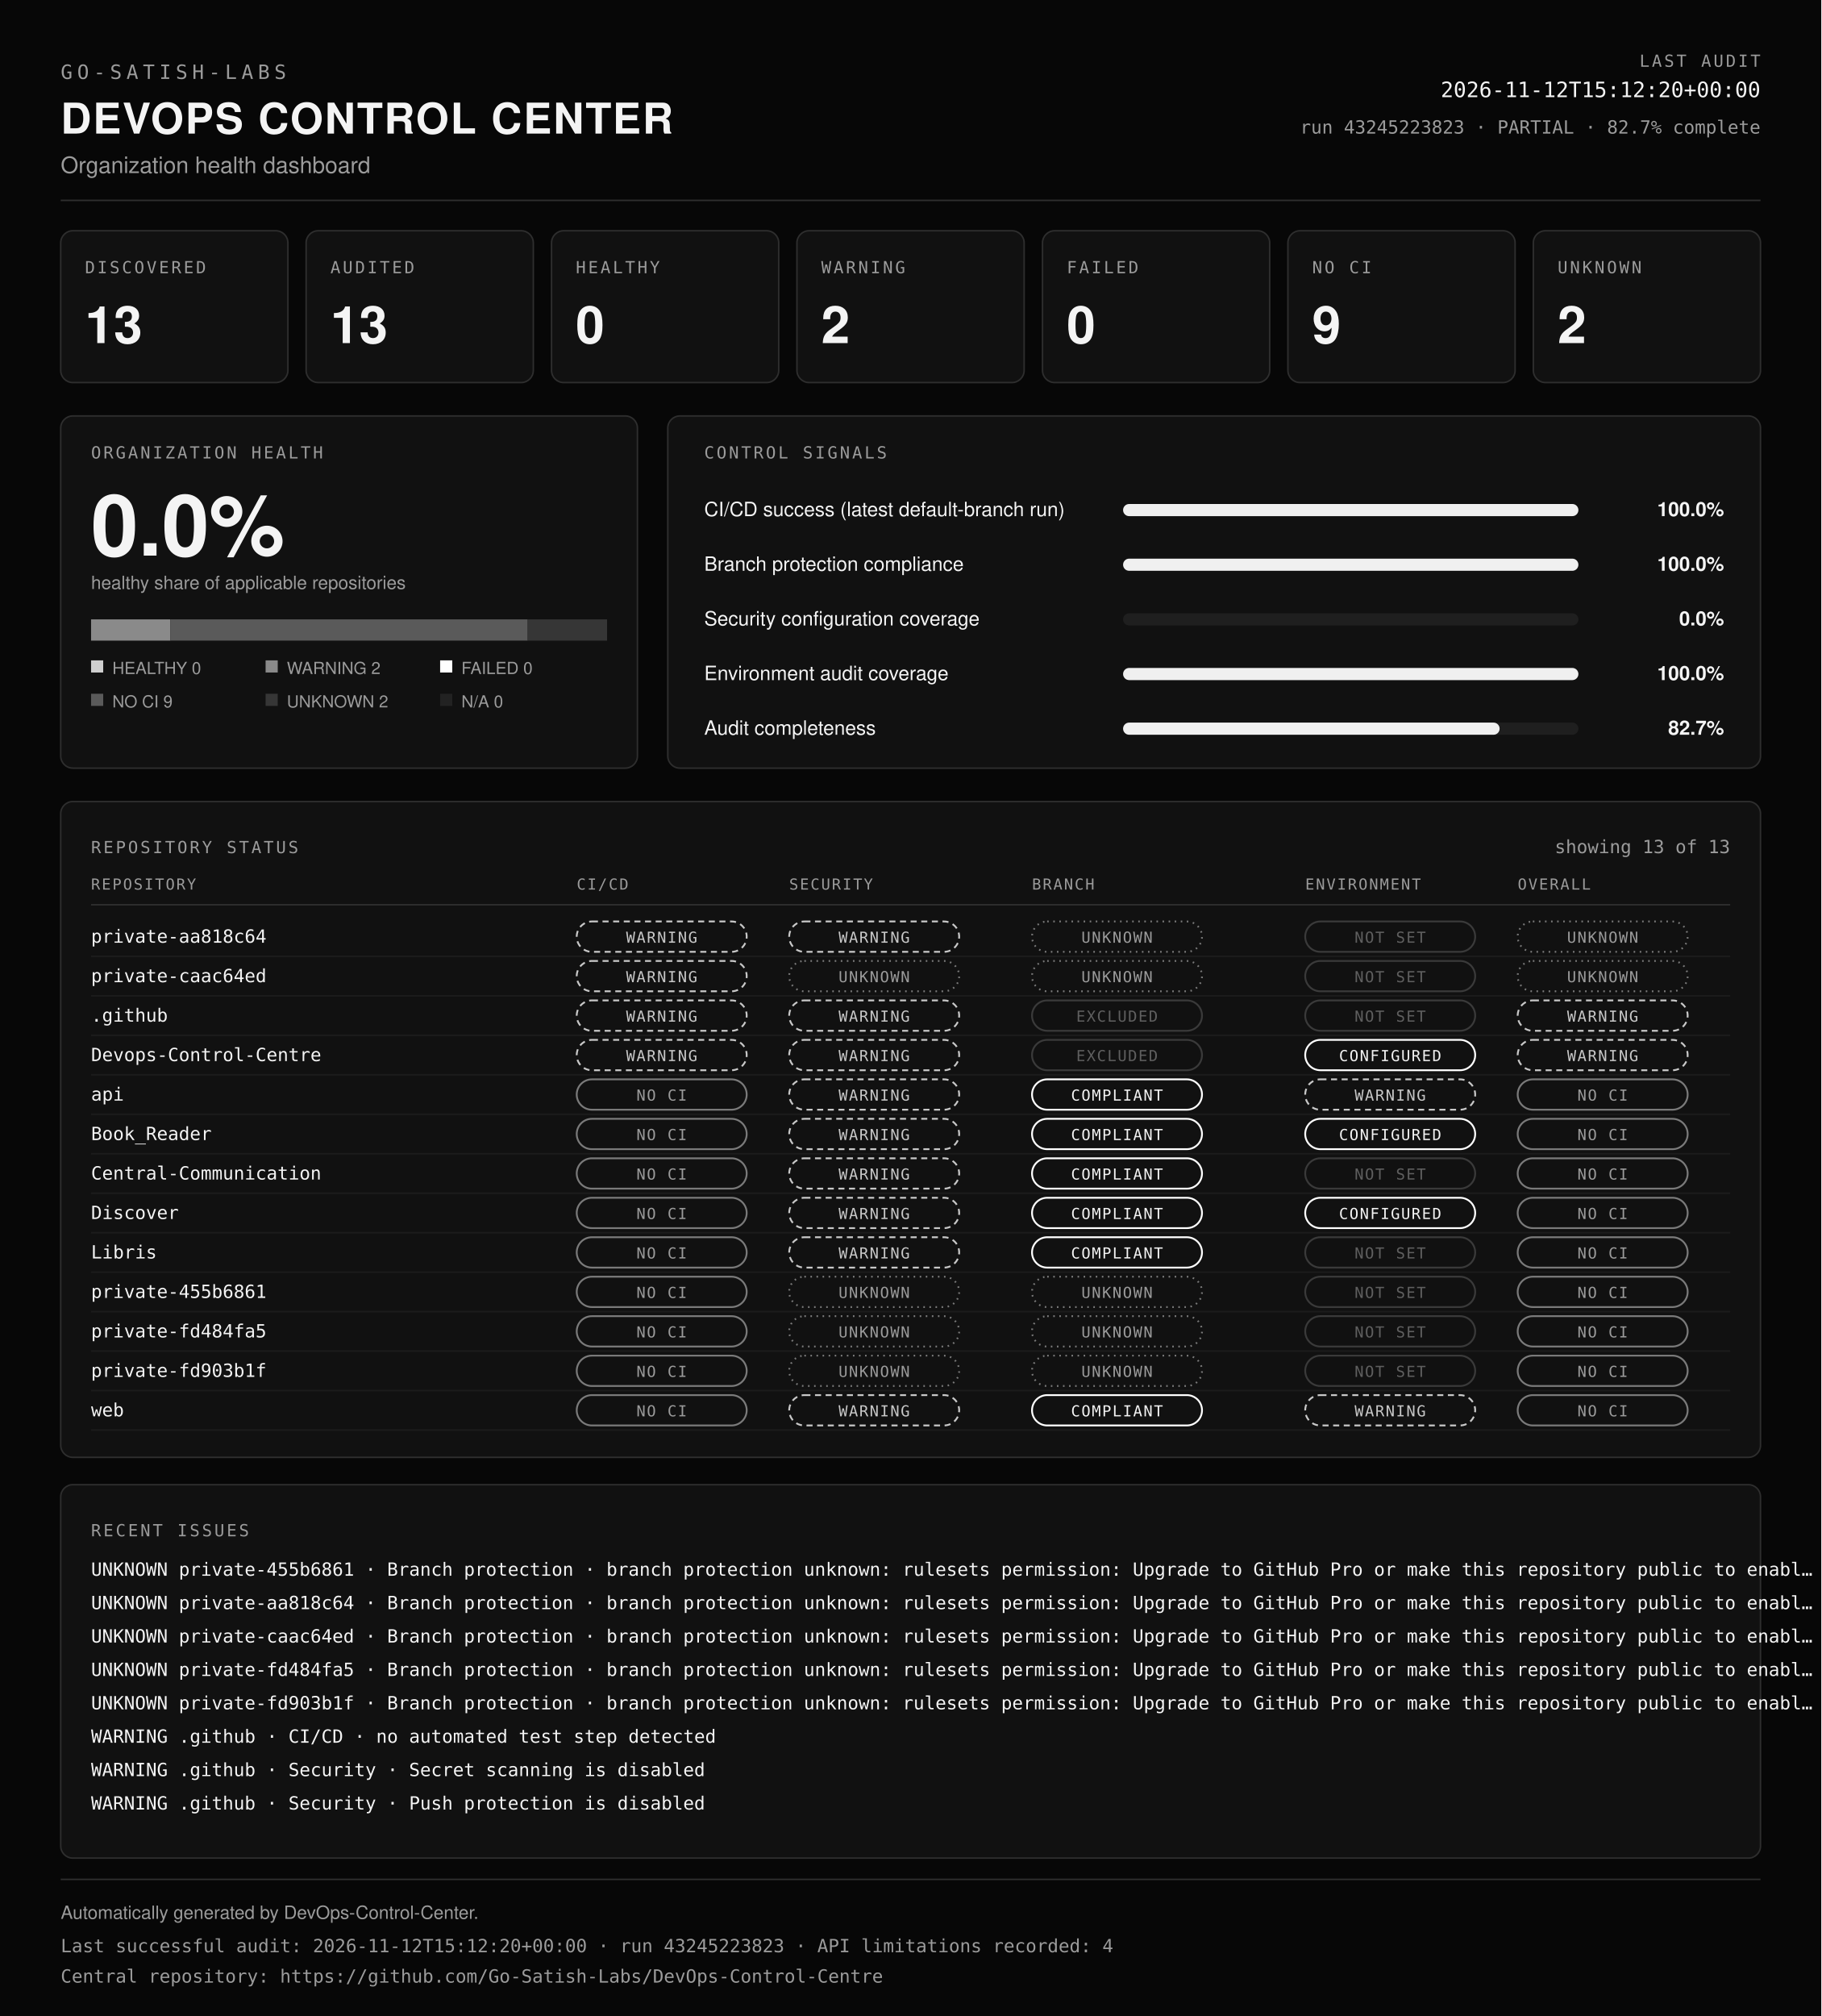
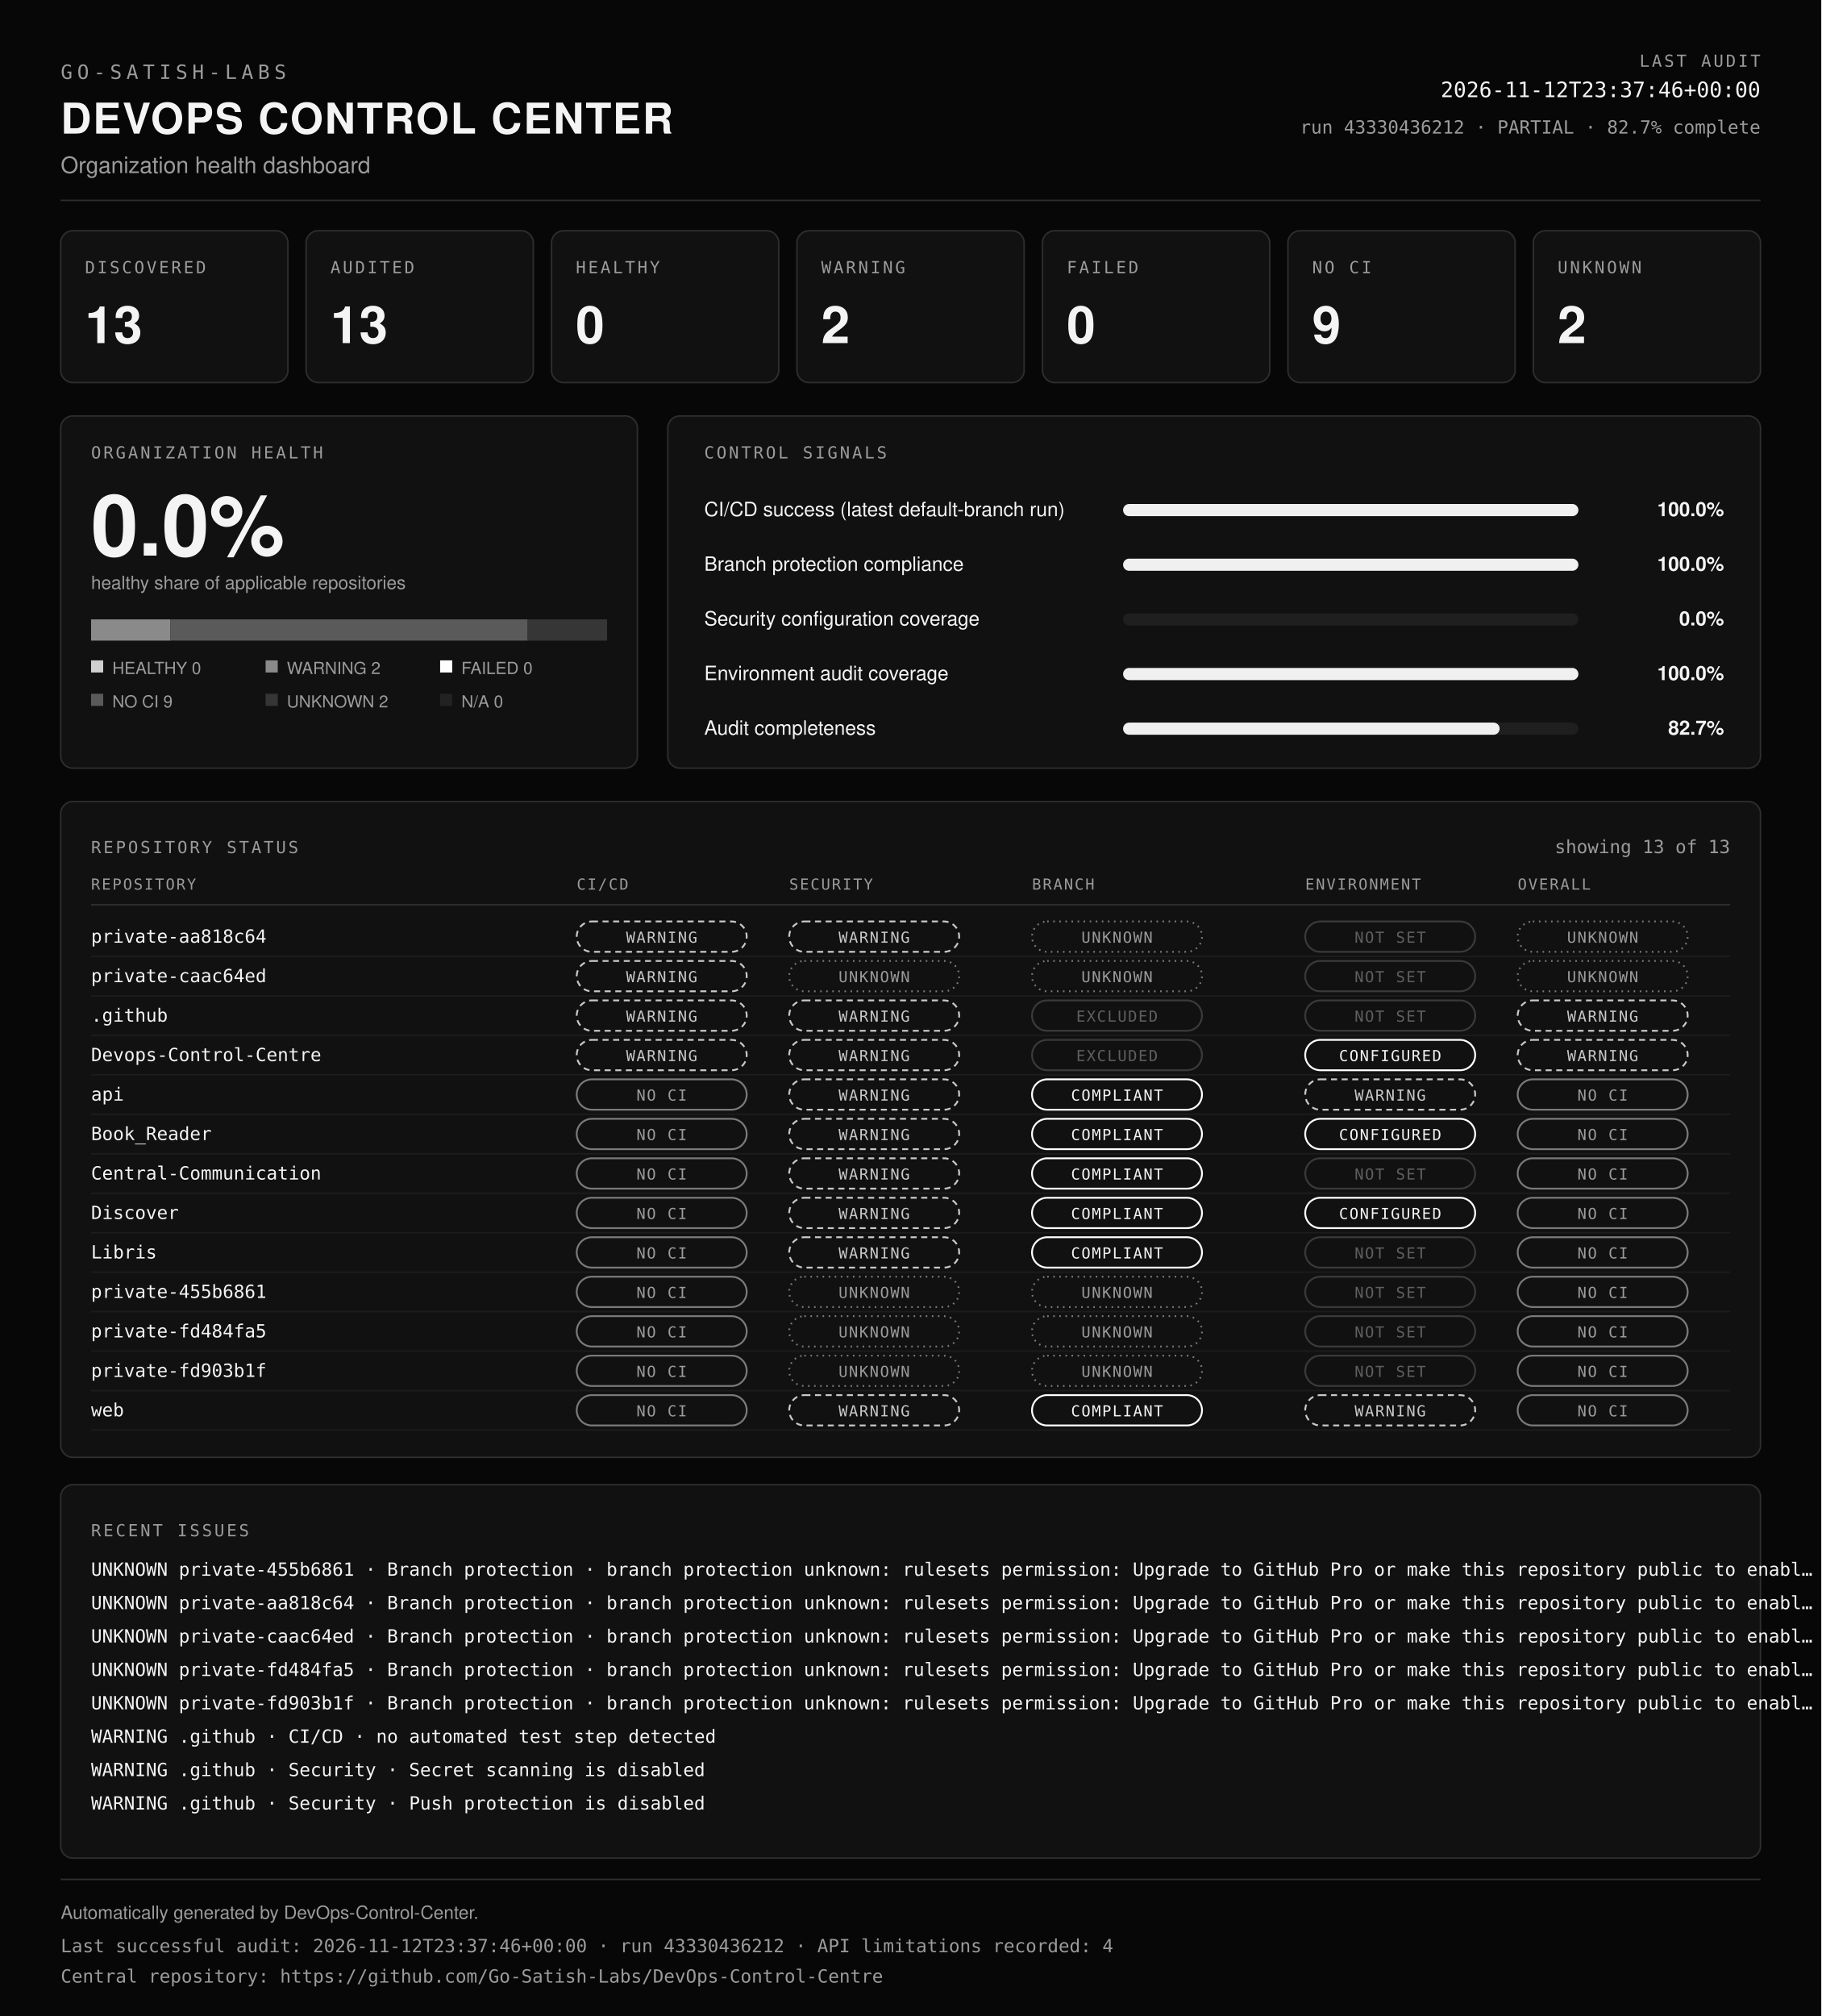
<svg xmlns="http://www.w3.org/2000/svg" viewBox="0 0 1200 1328" width="100%" role="img" aria-labelledby="dcc-title dcc-desc" preserveAspectRatio="xMidYMid meet">
  <rect x="0" y="0" width="1200" height="1328" fill="#070707" />
  <text x="40" y="52" font-family="ui-monospace, SFMono-Regular, Menlo, Consolas, monospace" font-size="13" font-weight="400" fill="#9b9b9b" text-anchor="start" letter-spacing="3">GO-SATISH-LABS</text>
  <text x="40" y="88" font-family="Helvetica, Arial, sans-serif" font-size="28" font-weight="700" fill="#f4f4f4" text-anchor="start" letter-spacing="1">DEVOPS CONTROL CENTER</text>
  <text x="40" y="114" font-family="Helvetica, Arial, sans-serif" font-size="15" font-weight="400" fill="#9b9b9b" text-anchor="start">Organization health dashboard</text>
  <text x="1160" y="44" font-family="ui-monospace, SFMono-Regular, Menlo, Consolas, monospace" font-size="11" font-weight="400" fill="#9b9b9b" text-anchor="end" letter-spacing="1.5">LAST AUDIT</text>
-   <text x="1160" y="64" font-family="ui-monospace, SFMono-Regular, Menlo, Consolas, monospace" font-size="14" font-weight="400" fill="#f4f4f4" text-anchor="end">2026-11-12T15:12:20+00:00</text>
-   <text x="1160" y="88" font-family="ui-monospace, SFMono-Regular, Menlo, Consolas, monospace" font-size="12" font-weight="400" fill="#9b9b9b" text-anchor="end">run 43245223823 · PARTIAL · 82.7% complete</text>
+   <text x="1160" y="64" font-family="ui-monospace, SFMono-Regular, Menlo, Consolas, monospace" font-size="14" font-weight="400" fill="#f4f4f4" text-anchor="end">2026-11-12T23:37:46+00:00</text>
+   <text x="1160" y="88" font-family="ui-monospace, SFMono-Regular, Menlo, Consolas, monospace" font-size="12" font-weight="400" fill="#9b9b9b" text-anchor="end">run 43330436212 · PARTIAL · 82.7% complete</text>
  <line x1="40" y1="132" x2="1160" y2="132" stroke="#2e2e2e" />
  <rect x="40" y="152" width="149.7" height="100" rx="8" fill="#111111" stroke="#2e2e2e" />
  <text x="56" y="180" font-family="ui-monospace, SFMono-Regular, Menlo, Consolas, monospace" font-size="11" font-weight="400" fill="#9b9b9b" text-anchor="start" letter-spacing="1.5">DISCOVERED</text>
  <text x="56" y="226" font-family="Helvetica, Arial, sans-serif" font-size="34" font-weight="700" fill="#f4f4f4" text-anchor="start">13</text>
  <rect x="201.7" y="152" width="149.7" height="100" rx="8" fill="#111111" stroke="#2e2e2e" />
  <text x="217.7" y="180" font-family="ui-monospace, SFMono-Regular, Menlo, Consolas, monospace" font-size="11" font-weight="400" fill="#9b9b9b" text-anchor="start" letter-spacing="1.5">AUDITED</text>
  <text x="217.7" y="226" font-family="Helvetica, Arial, sans-serif" font-size="34" font-weight="700" fill="#f4f4f4" text-anchor="start">13</text>
  <rect x="363.4" y="152" width="149.7" height="100" rx="8" fill="#111111" stroke="#2e2e2e" />
  <text x="379.4" y="180" font-family="ui-monospace, SFMono-Regular, Menlo, Consolas, monospace" font-size="11" font-weight="400" fill="#9b9b9b" text-anchor="start" letter-spacing="1.5">HEALTHY</text>
  <text x="379.4" y="226" font-family="Helvetica, Arial, sans-serif" font-size="34" font-weight="700" fill="#f4f4f4" text-anchor="start">0</text>
  <rect x="525.1" y="152" width="149.7" height="100" rx="8" fill="#111111" stroke="#2e2e2e" />
  <text x="541.1" y="180" font-family="ui-monospace, SFMono-Regular, Menlo, Consolas, monospace" font-size="11" font-weight="400" fill="#9b9b9b" text-anchor="start" letter-spacing="1.5">WARNING</text>
  <text x="541.1" y="226" font-family="Helvetica, Arial, sans-serif" font-size="34" font-weight="700" fill="#f4f4f4" text-anchor="start">2</text>
  <rect x="686.9" y="152" width="149.7" height="100" rx="8" fill="#111111" stroke="#2e2e2e" />
  <text x="702.9" y="180" font-family="ui-monospace, SFMono-Regular, Menlo, Consolas, monospace" font-size="11" font-weight="400" fill="#9b9b9b" text-anchor="start" letter-spacing="1.5">FAILED</text>
  <text x="702.9" y="226" font-family="Helvetica, Arial, sans-serif" font-size="34" font-weight="700" fill="#f4f4f4" text-anchor="start">0</text>
  <rect x="848.6" y="152" width="149.7" height="100" rx="8" fill="#111111" stroke="#2e2e2e" />
  <text x="864.6" y="180" font-family="ui-monospace, SFMono-Regular, Menlo, Consolas, monospace" font-size="11" font-weight="400" fill="#9b9b9b" text-anchor="start" letter-spacing="1.5">NO CI</text>
  <text x="864.6" y="226" font-family="Helvetica, Arial, sans-serif" font-size="34" font-weight="700" fill="#f4f4f4" text-anchor="start">9</text>
  <rect x="1010.3" y="152" width="149.7" height="100" rx="8" fill="#111111" stroke="#2e2e2e" />
  <text x="1026.3" y="180" font-family="ui-monospace, SFMono-Regular, Menlo, Consolas, monospace" font-size="11" font-weight="400" fill="#9b9b9b" text-anchor="start" letter-spacing="1.5">UNKNOWN</text>
  <text x="1026.3" y="226" font-family="Helvetica, Arial, sans-serif" font-size="34" font-weight="700" fill="#f4f4f4" text-anchor="start">2</text>
  <rect x="40" y="274" width="380" height="232" rx="8" fill="#111111" stroke="#2e2e2e" />
  <text x="60" y="302" font-family="ui-monospace, SFMono-Regular, Menlo, Consolas, monospace" font-size="11" font-weight="400" fill="#9b9b9b" text-anchor="start" letter-spacing="1.5">ORGANIZATION HEALTH</text>
  <text x="60" y="366" font-family="Helvetica, Arial, sans-serif" font-size="56" font-weight="700" fill="#f4f4f4" text-anchor="start">0.0%</text>
  <text x="60" y="388" font-family="Helvetica, Arial, sans-serif" font-size="12" font-weight="400" fill="#9b9b9b" text-anchor="start">healthy share of applicable repositories</text>
  <rect x="60" y="408" width="52.3" height="14" fill="#8a8a8a" />
  <rect x="112.3" y="408" width="235.4" height="14" fill="#5a5a5a" />
  <rect x="347.7" y="408" width="52.3" height="14" fill="#363636" />
  <rect x="60" y="435" width="8" height="8" fill="#cfcfcf" />
  <text x="74" y="444" font-family="Helvetica, Arial, sans-serif" font-size="11" font-weight="400" fill="#9b9b9b" text-anchor="start">HEALTHY 0</text>
  <rect x="175" y="435" width="8" height="8" fill="#8a8a8a" />
  <text x="189" y="444" font-family="Helvetica, Arial, sans-serif" font-size="11" font-weight="400" fill="#9b9b9b" text-anchor="start">WARNING 2</text>
  <rect x="290" y="435" width="8" height="8" fill="#ffffff" />
  <text x="304" y="444" font-family="Helvetica, Arial, sans-serif" font-size="11" font-weight="400" fill="#9b9b9b" text-anchor="start">FAILED 0</text>
  <rect x="60" y="457" width="8" height="8" fill="#5a5a5a" />
  <text x="74" y="466" font-family="Helvetica, Arial, sans-serif" font-size="11" font-weight="400" fill="#9b9b9b" text-anchor="start">NO CI 9</text>
  <rect x="175" y="457" width="8" height="8" fill="#363636" />
  <text x="189" y="466" font-family="Helvetica, Arial, sans-serif" font-size="11" font-weight="400" fill="#9b9b9b" text-anchor="start">UNKNOWN 2</text>
  <rect x="290" y="457" width="8" height="8" fill="#222222" />
  <text x="304" y="466" font-family="Helvetica, Arial, sans-serif" font-size="11" font-weight="400" fill="#9b9b9b" text-anchor="start">N/A 0</text>
  <rect x="440" y="274" width="720" height="232" rx="8" fill="#111111" stroke="#2e2e2e" />
  <text x="464" y="302" font-family="ui-monospace, SFMono-Regular, Menlo, Consolas, monospace" font-size="11" font-weight="400" fill="#9b9b9b" text-anchor="start" letter-spacing="1.5">CONTROL SIGNALS</text>
  <text x="464" y="340" font-family="Helvetica, Arial, sans-serif" font-size="13" font-weight="400" fill="#f4f4f4" text-anchor="start">CI/CD success (latest default-branch run)</text>
  <rect x="740" y="332" width="300" height="8" rx="4" fill="#1f1f1f" />
  <rect x="740" y="332" width="300" height="8" rx="4" fill="#f0f0f0" />
  <text x="1136" y="340" font-family="Helvetica, Arial, sans-serif" font-size="13" font-weight="600" fill="#f4f4f4" text-anchor="end">100.0%</text>
  <text x="464" y="376" font-family="Helvetica, Arial, sans-serif" font-size="13" font-weight="400" fill="#f4f4f4" text-anchor="start">Branch protection compliance</text>
  <rect x="740" y="368" width="300" height="8" rx="4" fill="#1f1f1f" />
  <rect x="740" y="368" width="300" height="8" rx="4" fill="#f0f0f0" />
  <text x="1136" y="376" font-family="Helvetica, Arial, sans-serif" font-size="13" font-weight="600" fill="#f4f4f4" text-anchor="end">100.0%</text>
  <text x="464" y="412" font-family="Helvetica, Arial, sans-serif" font-size="13" font-weight="400" fill="#f4f4f4" text-anchor="start">Security configuration coverage</text>
  <rect x="740" y="404" width="300" height="8" rx="4" fill="#1f1f1f" />
  <rect x="740" y="404" width="0" height="8" rx="4" fill="#f0f0f0" />
  <text x="1136" y="412" font-family="Helvetica, Arial, sans-serif" font-size="13" font-weight="600" fill="#f4f4f4" text-anchor="end">0.0%</text>
  <text x="464" y="448" font-family="Helvetica, Arial, sans-serif" font-size="13" font-weight="400" fill="#f4f4f4" text-anchor="start">Environment audit coverage</text>
  <rect x="740" y="440" width="300" height="8" rx="4" fill="#1f1f1f" />
  <rect x="740" y="440" width="300" height="8" rx="4" fill="#f0f0f0" />
  <text x="1136" y="448" font-family="Helvetica, Arial, sans-serif" font-size="13" font-weight="600" fill="#f4f4f4" text-anchor="end">100.0%</text>
  <text x="464" y="484" font-family="Helvetica, Arial, sans-serif" font-size="13" font-weight="400" fill="#f4f4f4" text-anchor="start">Audit completeness</text>
  <rect x="740" y="476" width="300" height="8" rx="4" fill="#1f1f1f" />
  <rect x="740" y="476" width="248.1" height="8" rx="4" fill="#f0f0f0" />
  <text x="1136" y="484" font-family="Helvetica, Arial, sans-serif" font-size="13" font-weight="600" fill="#f4f4f4" text-anchor="end">82.7%</text>
  <rect x="40" y="528" width="1120" height="432" rx="8" fill="#111111" stroke="#2e2e2e" />
  <text x="60" y="562" font-family="ui-monospace, SFMono-Regular, Menlo, Consolas, monospace" font-size="11" font-weight="400" fill="#9b9b9b" text-anchor="start" letter-spacing="1.5">REPOSITORY STATUS</text>
  <text x="1140" y="562" font-family="ui-monospace, SFMono-Regular, Menlo, Consolas, monospace" font-size="12" font-weight="400" fill="#9b9b9b" text-anchor="end">showing 13 of 13</text>
  <text x="60" y="586" font-family="ui-monospace, SFMono-Regular, Menlo, Consolas, monospace" font-size="10" font-weight="400" fill="#9b9b9b" text-anchor="start" letter-spacing="1">REPOSITORY</text>
  <text x="380" y="586" font-family="ui-monospace, SFMono-Regular, Menlo, Consolas, monospace" font-size="10" font-weight="400" fill="#9b9b9b" text-anchor="start" letter-spacing="1">CI/CD</text>
  <text x="520" y="586" font-family="ui-monospace, SFMono-Regular, Menlo, Consolas, monospace" font-size="10" font-weight="400" fill="#9b9b9b" text-anchor="start" letter-spacing="1">SECURITY</text>
  <text x="680" y="586" font-family="ui-monospace, SFMono-Regular, Menlo, Consolas, monospace" font-size="10" font-weight="400" fill="#9b9b9b" text-anchor="start" letter-spacing="1">BRANCH</text>
  <text x="860" y="586" font-family="ui-monospace, SFMono-Regular, Menlo, Consolas, monospace" font-size="10" font-weight="400" fill="#9b9b9b" text-anchor="start" letter-spacing="1">ENVIRONMENT</text>
  <text x="1000" y="586" font-family="ui-monospace, SFMono-Regular, Menlo, Consolas, monospace" font-size="10" font-weight="400" fill="#9b9b9b" text-anchor="start" letter-spacing="1">OVERALL</text>
  <line x1="60" y1="596" x2="1140" y2="596" stroke="#2e2e2e" />
  <text x="60" y="621" font-family="ui-monospace, SFMono-Regular, Menlo, Consolas, monospace" font-size="12" font-weight="400" fill="#f4f4f4" text-anchor="start">private-aa818c64</text>
  <rect x="380" y="607" width="112" height="20" rx="10" fill="none" stroke="#c8c8c8" stroke-width="1.2" stroke-dasharray="4 3" />
  <text x="436" y="621" font-family="ui-monospace, SFMono-Regular, Menlo, Consolas, monospace" font-size="10" letter-spacing="0.8" text-anchor="middle" fill="#c8c8c8">WARNING</text>
  <rect x="520" y="607" width="112" height="20" rx="10" fill="none" stroke="#c8c8c8" stroke-width="1.2" stroke-dasharray="4 3" />
  <text x="576" y="621" font-family="ui-monospace, SFMono-Regular, Menlo, Consolas, monospace" font-size="10" letter-spacing="0.8" text-anchor="middle" fill="#c8c8c8">WARNING</text>
  <rect x="680" y="607" width="112" height="20" rx="10" fill="none" stroke="#7a7a7a" stroke-width="1.2" stroke-dasharray="1 3" />
  <text x="736" y="621" font-family="ui-monospace, SFMono-Regular, Menlo, Consolas, monospace" font-size="10" letter-spacing="0.8" text-anchor="middle" fill="#9b9b9b">UNKNOWN</text>
  <rect x="860" y="607" width="112" height="20" rx="10" fill="none" stroke="#3a3a3a" stroke-width="1.2" />
  <text x="916" y="621" font-family="ui-monospace, SFMono-Regular, Menlo, Consolas, monospace" font-size="10" letter-spacing="0.8" text-anchor="middle" fill="#5f5f5f">NOT SET</text>
  <rect x="1000" y="607" width="112" height="20" rx="10" fill="none" stroke="#7a7a7a" stroke-width="1.2" stroke-dasharray="1 3" />
  <text x="1056" y="621" font-family="ui-monospace, SFMono-Regular, Menlo, Consolas, monospace" font-size="10" letter-spacing="0.8" text-anchor="middle" fill="#9b9b9b">UNKNOWN</text>
  <line x1="60" y1="630" x2="1140" y2="630" stroke="#1c1c1c" />
  <text x="60" y="647" font-family="ui-monospace, SFMono-Regular, Menlo, Consolas, monospace" font-size="12" font-weight="400" fill="#f4f4f4" text-anchor="start">private-caac64ed</text>
  <rect x="380" y="633" width="112" height="20" rx="10" fill="none" stroke="#c8c8c8" stroke-width="1.2" stroke-dasharray="4 3" />
  <text x="436" y="647" font-family="ui-monospace, SFMono-Regular, Menlo, Consolas, monospace" font-size="10" letter-spacing="0.8" text-anchor="middle" fill="#c8c8c8">WARNING</text>
  <rect x="520" y="633" width="112" height="20" rx="10" fill="none" stroke="#7a7a7a" stroke-width="1.2" stroke-dasharray="1 3" />
  <text x="576" y="647" font-family="ui-monospace, SFMono-Regular, Menlo, Consolas, monospace" font-size="10" letter-spacing="0.8" text-anchor="middle" fill="#9b9b9b">UNKNOWN</text>
  <rect x="680" y="633" width="112" height="20" rx="10" fill="none" stroke="#7a7a7a" stroke-width="1.2" stroke-dasharray="1 3" />
  <text x="736" y="647" font-family="ui-monospace, SFMono-Regular, Menlo, Consolas, monospace" font-size="10" letter-spacing="0.8" text-anchor="middle" fill="#9b9b9b">UNKNOWN</text>
  <rect x="860" y="633" width="112" height="20" rx="10" fill="none" stroke="#3a3a3a" stroke-width="1.2" />
  <text x="916" y="647" font-family="ui-monospace, SFMono-Regular, Menlo, Consolas, monospace" font-size="10" letter-spacing="0.8" text-anchor="middle" fill="#5f5f5f">NOT SET</text>
  <rect x="1000" y="633" width="112" height="20" rx="10" fill="none" stroke="#7a7a7a" stroke-width="1.2" stroke-dasharray="1 3" />
  <text x="1056" y="647" font-family="ui-monospace, SFMono-Regular, Menlo, Consolas, monospace" font-size="10" letter-spacing="0.8" text-anchor="middle" fill="#9b9b9b">UNKNOWN</text>
  <line x1="60" y1="656" x2="1140" y2="656" stroke="#1c1c1c" />
  <text x="60" y="673" font-family="ui-monospace, SFMono-Regular, Menlo, Consolas, monospace" font-size="12" font-weight="400" fill="#f4f4f4" text-anchor="start">.github</text>
  <rect x="380" y="659" width="112" height="20" rx="10" fill="none" stroke="#c8c8c8" stroke-width="1.2" stroke-dasharray="4 3" />
  <text x="436" y="673" font-family="ui-monospace, SFMono-Regular, Menlo, Consolas, monospace" font-size="10" letter-spacing="0.8" text-anchor="middle" fill="#c8c8c8">WARNING</text>
  <rect x="520" y="659" width="112" height="20" rx="10" fill="none" stroke="#c8c8c8" stroke-width="1.2" stroke-dasharray="4 3" />
  <text x="576" y="673" font-family="ui-monospace, SFMono-Regular, Menlo, Consolas, monospace" font-size="10" letter-spacing="0.8" text-anchor="middle" fill="#c8c8c8">WARNING</text>
  <rect x="680" y="659" width="112" height="20" rx="10" fill="none" stroke="#3a3a3a" stroke-width="1.2" />
  <text x="736" y="673" font-family="ui-monospace, SFMono-Regular, Menlo, Consolas, monospace" font-size="10" letter-spacing="0.8" text-anchor="middle" fill="#5f5f5f">EXCLUDED</text>
  <rect x="860" y="659" width="112" height="20" rx="10" fill="none" stroke="#3a3a3a" stroke-width="1.2" />
  <text x="916" y="673" font-family="ui-monospace, SFMono-Regular, Menlo, Consolas, monospace" font-size="10" letter-spacing="0.8" text-anchor="middle" fill="#5f5f5f">NOT SET</text>
  <rect x="1000" y="659" width="112" height="20" rx="10" fill="none" stroke="#c8c8c8" stroke-width="1.2" stroke-dasharray="4 3" />
  <text x="1056" y="673" font-family="ui-monospace, SFMono-Regular, Menlo, Consolas, monospace" font-size="10" letter-spacing="0.8" text-anchor="middle" fill="#c8c8c8">WARNING</text>
  <line x1="60" y1="682" x2="1140" y2="682" stroke="#1c1c1c" />
  <text x="60" y="699" font-family="ui-monospace, SFMono-Regular, Menlo, Consolas, monospace" font-size="12" font-weight="400" fill="#f4f4f4" text-anchor="start">Devops-Control-Centre</text>
  <rect x="380" y="685" width="112" height="20" rx="10" fill="none" stroke="#c8c8c8" stroke-width="1.2" stroke-dasharray="4 3" />
  <text x="436" y="699" font-family="ui-monospace, SFMono-Regular, Menlo, Consolas, monospace" font-size="10" letter-spacing="0.8" text-anchor="middle" fill="#c8c8c8">WARNING</text>
  <rect x="520" y="685" width="112" height="20" rx="10" fill="none" stroke="#c8c8c8" stroke-width="1.2" stroke-dasharray="4 3" />
  <text x="576" y="699" font-family="ui-monospace, SFMono-Regular, Menlo, Consolas, monospace" font-size="10" letter-spacing="0.8" text-anchor="middle" fill="#c8c8c8">WARNING</text>
  <rect x="680" y="685" width="112" height="20" rx="10" fill="none" stroke="#3a3a3a" stroke-width="1.2" />
  <text x="736" y="699" font-family="ui-monospace, SFMono-Regular, Menlo, Consolas, monospace" font-size="10" letter-spacing="0.8" text-anchor="middle" fill="#5f5f5f">EXCLUDED</text>
  <rect x="860" y="685" width="112" height="20" rx="10" fill="none" stroke="#ffffff" stroke-width="1.2" />
  <text x="916" y="699" font-family="ui-monospace, SFMono-Regular, Menlo, Consolas, monospace" font-size="10" letter-spacing="0.8" text-anchor="middle" fill="#f4f4f4">CONFIGURED</text>
  <rect x="1000" y="685" width="112" height="20" rx="10" fill="none" stroke="#c8c8c8" stroke-width="1.2" stroke-dasharray="4 3" />
  <text x="1056" y="699" font-family="ui-monospace, SFMono-Regular, Menlo, Consolas, monospace" font-size="10" letter-spacing="0.8" text-anchor="middle" fill="#c8c8c8">WARNING</text>
  <line x1="60" y1="708" x2="1140" y2="708" stroke="#1c1c1c" />
  <text x="60" y="725" font-family="ui-monospace, SFMono-Regular, Menlo, Consolas, monospace" font-size="12" font-weight="400" fill="#f4f4f4" text-anchor="start">api</text>
  <rect x="380" y="711" width="112" height="20" rx="10" fill="none" stroke="#7a7a7a" stroke-width="1.2" />
  <text x="436" y="725" font-family="ui-monospace, SFMono-Regular, Menlo, Consolas, monospace" font-size="10" letter-spacing="0.8" text-anchor="middle" fill="#9b9b9b">NO CI</text>
  <rect x="520" y="711" width="112" height="20" rx="10" fill="none" stroke="#c8c8c8" stroke-width="1.2" stroke-dasharray="4 3" />
  <text x="576" y="725" font-family="ui-monospace, SFMono-Regular, Menlo, Consolas, monospace" font-size="10" letter-spacing="0.8" text-anchor="middle" fill="#c8c8c8">WARNING</text>
  <rect x="680" y="711" width="112" height="20" rx="10" fill="none" stroke="#ffffff" stroke-width="1.2" />
  <text x="736" y="725" font-family="ui-monospace, SFMono-Regular, Menlo, Consolas, monospace" font-size="10" letter-spacing="0.8" text-anchor="middle" fill="#f4f4f4">COMPLIANT</text>
  <rect x="860" y="711" width="112" height="20" rx="10" fill="none" stroke="#c8c8c8" stroke-width="1.2" stroke-dasharray="4 3" />
  <text x="916" y="725" font-family="ui-monospace, SFMono-Regular, Menlo, Consolas, monospace" font-size="10" letter-spacing="0.8" text-anchor="middle" fill="#c8c8c8">WARNING</text>
  <rect x="1000" y="711" width="112" height="20" rx="10" fill="none" stroke="#7a7a7a" stroke-width="1.2" />
  <text x="1056" y="725" font-family="ui-monospace, SFMono-Regular, Menlo, Consolas, monospace" font-size="10" letter-spacing="0.8" text-anchor="middle" fill="#9b9b9b">NO CI</text>
  <line x1="60" y1="734" x2="1140" y2="734" stroke="#1c1c1c" />
  <text x="60" y="751" font-family="ui-monospace, SFMono-Regular, Menlo, Consolas, monospace" font-size="12" font-weight="400" fill="#f4f4f4" text-anchor="start">Book_Reader</text>
  <rect x="380" y="737" width="112" height="20" rx="10" fill="none" stroke="#7a7a7a" stroke-width="1.2" />
  <text x="436" y="751" font-family="ui-monospace, SFMono-Regular, Menlo, Consolas, monospace" font-size="10" letter-spacing="0.8" text-anchor="middle" fill="#9b9b9b">NO CI</text>
  <rect x="520" y="737" width="112" height="20" rx="10" fill="none" stroke="#c8c8c8" stroke-width="1.2" stroke-dasharray="4 3" />
  <text x="576" y="751" font-family="ui-monospace, SFMono-Regular, Menlo, Consolas, monospace" font-size="10" letter-spacing="0.8" text-anchor="middle" fill="#c8c8c8">WARNING</text>
  <rect x="680" y="737" width="112" height="20" rx="10" fill="none" stroke="#ffffff" stroke-width="1.2" />
  <text x="736" y="751" font-family="ui-monospace, SFMono-Regular, Menlo, Consolas, monospace" font-size="10" letter-spacing="0.8" text-anchor="middle" fill="#f4f4f4">COMPLIANT</text>
  <rect x="860" y="737" width="112" height="20" rx="10" fill="none" stroke="#ffffff" stroke-width="1.2" />
  <text x="916" y="751" font-family="ui-monospace, SFMono-Regular, Menlo, Consolas, monospace" font-size="10" letter-spacing="0.8" text-anchor="middle" fill="#f4f4f4">CONFIGURED</text>
  <rect x="1000" y="737" width="112" height="20" rx="10" fill="none" stroke="#7a7a7a" stroke-width="1.2" />
  <text x="1056" y="751" font-family="ui-monospace, SFMono-Regular, Menlo, Consolas, monospace" font-size="10" letter-spacing="0.8" text-anchor="middle" fill="#9b9b9b">NO CI</text>
  <line x1="60" y1="760" x2="1140" y2="760" stroke="#1c1c1c" />
  <text x="60" y="777" font-family="ui-monospace, SFMono-Regular, Menlo, Consolas, monospace" font-size="12" font-weight="400" fill="#f4f4f4" text-anchor="start">Central-Communication</text>
  <rect x="380" y="763" width="112" height="20" rx="10" fill="none" stroke="#7a7a7a" stroke-width="1.2" />
  <text x="436" y="777" font-family="ui-monospace, SFMono-Regular, Menlo, Consolas, monospace" font-size="10" letter-spacing="0.8" text-anchor="middle" fill="#9b9b9b">NO CI</text>
  <rect x="520" y="763" width="112" height="20" rx="10" fill="none" stroke="#c8c8c8" stroke-width="1.2" stroke-dasharray="4 3" />
  <text x="576" y="777" font-family="ui-monospace, SFMono-Regular, Menlo, Consolas, monospace" font-size="10" letter-spacing="0.8" text-anchor="middle" fill="#c8c8c8">WARNING</text>
  <rect x="680" y="763" width="112" height="20" rx="10" fill="none" stroke="#ffffff" stroke-width="1.2" />
  <text x="736" y="777" font-family="ui-monospace, SFMono-Regular, Menlo, Consolas, monospace" font-size="10" letter-spacing="0.8" text-anchor="middle" fill="#f4f4f4">COMPLIANT</text>
  <rect x="860" y="763" width="112" height="20" rx="10" fill="none" stroke="#3a3a3a" stroke-width="1.2" />
  <text x="916" y="777" font-family="ui-monospace, SFMono-Regular, Menlo, Consolas, monospace" font-size="10" letter-spacing="0.8" text-anchor="middle" fill="#5f5f5f">NOT SET</text>
  <rect x="1000" y="763" width="112" height="20" rx="10" fill="none" stroke="#7a7a7a" stroke-width="1.2" />
  <text x="1056" y="777" font-family="ui-monospace, SFMono-Regular, Menlo, Consolas, monospace" font-size="10" letter-spacing="0.8" text-anchor="middle" fill="#9b9b9b">NO CI</text>
  <line x1="60" y1="786" x2="1140" y2="786" stroke="#1c1c1c" />
  <text x="60" y="803" font-family="ui-monospace, SFMono-Regular, Menlo, Consolas, monospace" font-size="12" font-weight="400" fill="#f4f4f4" text-anchor="start">Discover</text>
  <rect x="380" y="789" width="112" height="20" rx="10" fill="none" stroke="#7a7a7a" stroke-width="1.2" />
  <text x="436" y="803" font-family="ui-monospace, SFMono-Regular, Menlo, Consolas, monospace" font-size="10" letter-spacing="0.8" text-anchor="middle" fill="#9b9b9b">NO CI</text>
  <rect x="520" y="789" width="112" height="20" rx="10" fill="none" stroke="#c8c8c8" stroke-width="1.2" stroke-dasharray="4 3" />
  <text x="576" y="803" font-family="ui-monospace, SFMono-Regular, Menlo, Consolas, monospace" font-size="10" letter-spacing="0.8" text-anchor="middle" fill="#c8c8c8">WARNING</text>
  <rect x="680" y="789" width="112" height="20" rx="10" fill="none" stroke="#ffffff" stroke-width="1.2" />
  <text x="736" y="803" font-family="ui-monospace, SFMono-Regular, Menlo, Consolas, monospace" font-size="10" letter-spacing="0.8" text-anchor="middle" fill="#f4f4f4">COMPLIANT</text>
  <rect x="860" y="789" width="112" height="20" rx="10" fill="none" stroke="#ffffff" stroke-width="1.2" />
  <text x="916" y="803" font-family="ui-monospace, SFMono-Regular, Menlo, Consolas, monospace" font-size="10" letter-spacing="0.8" text-anchor="middle" fill="#f4f4f4">CONFIGURED</text>
  <rect x="1000" y="789" width="112" height="20" rx="10" fill="none" stroke="#7a7a7a" stroke-width="1.2" />
  <text x="1056" y="803" font-family="ui-monospace, SFMono-Regular, Menlo, Consolas, monospace" font-size="10" letter-spacing="0.8" text-anchor="middle" fill="#9b9b9b">NO CI</text>
  <line x1="60" y1="812" x2="1140" y2="812" stroke="#1c1c1c" />
  <text x="60" y="829" font-family="ui-monospace, SFMono-Regular, Menlo, Consolas, monospace" font-size="12" font-weight="400" fill="#f4f4f4" text-anchor="start">Libris</text>
  <rect x="380" y="815" width="112" height="20" rx="10" fill="none" stroke="#7a7a7a" stroke-width="1.2" />
  <text x="436" y="829" font-family="ui-monospace, SFMono-Regular, Menlo, Consolas, monospace" font-size="10" letter-spacing="0.8" text-anchor="middle" fill="#9b9b9b">NO CI</text>
  <rect x="520" y="815" width="112" height="20" rx="10" fill="none" stroke="#c8c8c8" stroke-width="1.2" stroke-dasharray="4 3" />
  <text x="576" y="829" font-family="ui-monospace, SFMono-Regular, Menlo, Consolas, monospace" font-size="10" letter-spacing="0.8" text-anchor="middle" fill="#c8c8c8">WARNING</text>
  <rect x="680" y="815" width="112" height="20" rx="10" fill="none" stroke="#ffffff" stroke-width="1.2" />
  <text x="736" y="829" font-family="ui-monospace, SFMono-Regular, Menlo, Consolas, monospace" font-size="10" letter-spacing="0.8" text-anchor="middle" fill="#f4f4f4">COMPLIANT</text>
  <rect x="860" y="815" width="112" height="20" rx="10" fill="none" stroke="#3a3a3a" stroke-width="1.2" />
  <text x="916" y="829" font-family="ui-monospace, SFMono-Regular, Menlo, Consolas, monospace" font-size="10" letter-spacing="0.8" text-anchor="middle" fill="#5f5f5f">NOT SET</text>
  <rect x="1000" y="815" width="112" height="20" rx="10" fill="none" stroke="#7a7a7a" stroke-width="1.2" />
  <text x="1056" y="829" font-family="ui-monospace, SFMono-Regular, Menlo, Consolas, monospace" font-size="10" letter-spacing="0.8" text-anchor="middle" fill="#9b9b9b">NO CI</text>
  <line x1="60" y1="838" x2="1140" y2="838" stroke="#1c1c1c" />
  <text x="60" y="855" font-family="ui-monospace, SFMono-Regular, Menlo, Consolas, monospace" font-size="12" font-weight="400" fill="#f4f4f4" text-anchor="start">private-455b6861</text>
  <rect x="380" y="841" width="112" height="20" rx="10" fill="none" stroke="#7a7a7a" stroke-width="1.2" />
  <text x="436" y="855" font-family="ui-monospace, SFMono-Regular, Menlo, Consolas, monospace" font-size="10" letter-spacing="0.8" text-anchor="middle" fill="#9b9b9b">NO CI</text>
  <rect x="520" y="841" width="112" height="20" rx="10" fill="none" stroke="#7a7a7a" stroke-width="1.2" stroke-dasharray="1 3" />
  <text x="576" y="855" font-family="ui-monospace, SFMono-Regular, Menlo, Consolas, monospace" font-size="10" letter-spacing="0.8" text-anchor="middle" fill="#9b9b9b">UNKNOWN</text>
  <rect x="680" y="841" width="112" height="20" rx="10" fill="none" stroke="#7a7a7a" stroke-width="1.2" stroke-dasharray="1 3" />
  <text x="736" y="855" font-family="ui-monospace, SFMono-Regular, Menlo, Consolas, monospace" font-size="10" letter-spacing="0.8" text-anchor="middle" fill="#9b9b9b">UNKNOWN</text>
  <rect x="860" y="841" width="112" height="20" rx="10" fill="none" stroke="#3a3a3a" stroke-width="1.2" />
  <text x="916" y="855" font-family="ui-monospace, SFMono-Regular, Menlo, Consolas, monospace" font-size="10" letter-spacing="0.8" text-anchor="middle" fill="#5f5f5f">NOT SET</text>
  <rect x="1000" y="841" width="112" height="20" rx="10" fill="none" stroke="#7a7a7a" stroke-width="1.2" />
  <text x="1056" y="855" font-family="ui-monospace, SFMono-Regular, Menlo, Consolas, monospace" font-size="10" letter-spacing="0.8" text-anchor="middle" fill="#9b9b9b">NO CI</text>
  <line x1="60" y1="864" x2="1140" y2="864" stroke="#1c1c1c" />
  <text x="60" y="881" font-family="ui-monospace, SFMono-Regular, Menlo, Consolas, monospace" font-size="12" font-weight="400" fill="#f4f4f4" text-anchor="start">private-fd484fa5</text>
  <rect x="380" y="867" width="112" height="20" rx="10" fill="none" stroke="#7a7a7a" stroke-width="1.2" />
  <text x="436" y="881" font-family="ui-monospace, SFMono-Regular, Menlo, Consolas, monospace" font-size="10" letter-spacing="0.8" text-anchor="middle" fill="#9b9b9b">NO CI</text>
  <rect x="520" y="867" width="112" height="20" rx="10" fill="none" stroke="#7a7a7a" stroke-width="1.2" stroke-dasharray="1 3" />
  <text x="576" y="881" font-family="ui-monospace, SFMono-Regular, Menlo, Consolas, monospace" font-size="10" letter-spacing="0.8" text-anchor="middle" fill="#9b9b9b">UNKNOWN</text>
  <rect x="680" y="867" width="112" height="20" rx="10" fill="none" stroke="#7a7a7a" stroke-width="1.2" stroke-dasharray="1 3" />
  <text x="736" y="881" font-family="ui-monospace, SFMono-Regular, Menlo, Consolas, monospace" font-size="10" letter-spacing="0.8" text-anchor="middle" fill="#9b9b9b">UNKNOWN</text>
  <rect x="860" y="867" width="112" height="20" rx="10" fill="none" stroke="#3a3a3a" stroke-width="1.2" />
  <text x="916" y="881" font-family="ui-monospace, SFMono-Regular, Menlo, Consolas, monospace" font-size="10" letter-spacing="0.8" text-anchor="middle" fill="#5f5f5f">NOT SET</text>
  <rect x="1000" y="867" width="112" height="20" rx="10" fill="none" stroke="#7a7a7a" stroke-width="1.2" />
  <text x="1056" y="881" font-family="ui-monospace, SFMono-Regular, Menlo, Consolas, monospace" font-size="10" letter-spacing="0.8" text-anchor="middle" fill="#9b9b9b">NO CI</text>
  <line x1="60" y1="890" x2="1140" y2="890" stroke="#1c1c1c" />
  <text x="60" y="907" font-family="ui-monospace, SFMono-Regular, Menlo, Consolas, monospace" font-size="12" font-weight="400" fill="#f4f4f4" text-anchor="start">private-fd903b1f</text>
  <rect x="380" y="893" width="112" height="20" rx="10" fill="none" stroke="#7a7a7a" stroke-width="1.2" />
  <text x="436" y="907" font-family="ui-monospace, SFMono-Regular, Menlo, Consolas, monospace" font-size="10" letter-spacing="0.8" text-anchor="middle" fill="#9b9b9b">NO CI</text>
  <rect x="520" y="893" width="112" height="20" rx="10" fill="none" stroke="#7a7a7a" stroke-width="1.2" stroke-dasharray="1 3" />
  <text x="576" y="907" font-family="ui-monospace, SFMono-Regular, Menlo, Consolas, monospace" font-size="10" letter-spacing="0.8" text-anchor="middle" fill="#9b9b9b">UNKNOWN</text>
  <rect x="680" y="893" width="112" height="20" rx="10" fill="none" stroke="#7a7a7a" stroke-width="1.2" stroke-dasharray="1 3" />
  <text x="736" y="907" font-family="ui-monospace, SFMono-Regular, Menlo, Consolas, monospace" font-size="10" letter-spacing="0.8" text-anchor="middle" fill="#9b9b9b">UNKNOWN</text>
  <rect x="860" y="893" width="112" height="20" rx="10" fill="none" stroke="#3a3a3a" stroke-width="1.2" />
  <text x="916" y="907" font-family="ui-monospace, SFMono-Regular, Menlo, Consolas, monospace" font-size="10" letter-spacing="0.8" text-anchor="middle" fill="#5f5f5f">NOT SET</text>
  <rect x="1000" y="893" width="112" height="20" rx="10" fill="none" stroke="#7a7a7a" stroke-width="1.2" />
  <text x="1056" y="907" font-family="ui-monospace, SFMono-Regular, Menlo, Consolas, monospace" font-size="10" letter-spacing="0.8" text-anchor="middle" fill="#9b9b9b">NO CI</text>
  <line x1="60" y1="916" x2="1140" y2="916" stroke="#1c1c1c" />
  <text x="60" y="933" font-family="ui-monospace, SFMono-Regular, Menlo, Consolas, monospace" font-size="12" font-weight="400" fill="#f4f4f4" text-anchor="start">web</text>
  <rect x="380" y="919" width="112" height="20" rx="10" fill="none" stroke="#7a7a7a" stroke-width="1.2" />
  <text x="436" y="933" font-family="ui-monospace, SFMono-Regular, Menlo, Consolas, monospace" font-size="10" letter-spacing="0.8" text-anchor="middle" fill="#9b9b9b">NO CI</text>
  <rect x="520" y="919" width="112" height="20" rx="10" fill="none" stroke="#c8c8c8" stroke-width="1.2" stroke-dasharray="4 3" />
  <text x="576" y="933" font-family="ui-monospace, SFMono-Regular, Menlo, Consolas, monospace" font-size="10" letter-spacing="0.8" text-anchor="middle" fill="#c8c8c8">WARNING</text>
  <rect x="680" y="919" width="112" height="20" rx="10" fill="none" stroke="#ffffff" stroke-width="1.2" />
  <text x="736" y="933" font-family="ui-monospace, SFMono-Regular, Menlo, Consolas, monospace" font-size="10" letter-spacing="0.8" text-anchor="middle" fill="#f4f4f4">COMPLIANT</text>
  <rect x="860" y="919" width="112" height="20" rx="10" fill="none" stroke="#c8c8c8" stroke-width="1.2" stroke-dasharray="4 3" />
  <text x="916" y="933" font-family="ui-monospace, SFMono-Regular, Menlo, Consolas, monospace" font-size="10" letter-spacing="0.8" text-anchor="middle" fill="#c8c8c8">WARNING</text>
  <rect x="1000" y="919" width="112" height="20" rx="10" fill="none" stroke="#7a7a7a" stroke-width="1.2" />
  <text x="1056" y="933" font-family="ui-monospace, SFMono-Regular, Menlo, Consolas, monospace" font-size="10" letter-spacing="0.8" text-anchor="middle" fill="#9b9b9b">NO CI</text>
  <line x1="60" y1="942" x2="1140" y2="942" stroke="#1c1c1c" />
  <rect x="40" y="978" width="1120" height="246" rx="8" fill="#111111" stroke="#2e2e2e" />
  <text x="60" y="1012" font-family="ui-monospace, SFMono-Regular, Menlo, Consolas, monospace" font-size="11" font-weight="400" fill="#9b9b9b" text-anchor="start" letter-spacing="1.5">RECENT ISSUES</text>
  <text x="60" y="1038" font-family="ui-monospace, SFMono-Regular, Menlo, Consolas, monospace" font-size="12" font-weight="400" fill="#f4f4f4" text-anchor="start">UNKNOWN  private-455b6861  ·  Branch protection  ·  branch protection unknown: rulesets permission: Upgrade to GitHub Pro or make this repository public to enabl…</text>
  <text x="60" y="1060" font-family="ui-monospace, SFMono-Regular, Menlo, Consolas, monospace" font-size="12" font-weight="400" fill="#f4f4f4" text-anchor="start">UNKNOWN  private-aa818c64  ·  Branch protection  ·  branch protection unknown: rulesets permission: Upgrade to GitHub Pro or make this repository public to enabl…</text>
  <text x="60" y="1082" font-family="ui-monospace, SFMono-Regular, Menlo, Consolas, monospace" font-size="12" font-weight="400" fill="#f4f4f4" text-anchor="start">UNKNOWN  private-caac64ed  ·  Branch protection  ·  branch protection unknown: rulesets permission: Upgrade to GitHub Pro or make this repository public to enabl…</text>
  <text x="60" y="1104" font-family="ui-monospace, SFMono-Regular, Menlo, Consolas, monospace" font-size="12" font-weight="400" fill="#f4f4f4" text-anchor="start">UNKNOWN  private-fd484fa5  ·  Branch protection  ·  branch protection unknown: rulesets permission: Upgrade to GitHub Pro or make this repository public to enabl…</text>
  <text x="60" y="1126" font-family="ui-monospace, SFMono-Regular, Menlo, Consolas, monospace" font-size="12" font-weight="400" fill="#f4f4f4" text-anchor="start">UNKNOWN  private-fd903b1f  ·  Branch protection  ·  branch protection unknown: rulesets permission: Upgrade to GitHub Pro or make this repository public to enabl…</text>
  <text x="60" y="1148" font-family="ui-monospace, SFMono-Regular, Menlo, Consolas, monospace" font-size="12" font-weight="400" fill="#f4f4f4" text-anchor="start">WARNING  .github  ·  CI/CD  ·  no automated test step detected</text>
  <text x="60" y="1170" font-family="ui-monospace, SFMono-Regular, Menlo, Consolas, monospace" font-size="12" font-weight="400" fill="#f4f4f4" text-anchor="start">WARNING  .github  ·  Security  ·  Secret scanning is disabled</text>
  <text x="60" y="1192" font-family="ui-monospace, SFMono-Regular, Menlo, Consolas, monospace" font-size="12" font-weight="400" fill="#f4f4f4" text-anchor="start">WARNING  .github  ·  Security  ·  Push protection is disabled</text>
  <line x1="40" y1="1238" x2="1160" y2="1238" stroke="#2e2e2e" />
  <text x="40" y="1264" font-family="Helvetica, Arial, sans-serif" font-size="12" font-weight="400" fill="#9b9b9b" text-anchor="start">Automatically generated by DevOps-Control-Center.</text>
-   <text x="40" y="1286" font-family="ui-monospace, SFMono-Regular, Menlo, Consolas, monospace" font-size="12" font-weight="400" fill="#9b9b9b" text-anchor="start">Last successful audit: 2026-11-12T15:12:20+00:00 · run 43245223823 · API limitations recorded: 4</text>
+   <text x="40" y="1286" font-family="ui-monospace, SFMono-Regular, Menlo, Consolas, monospace" font-size="12" font-weight="400" fill="#9b9b9b" text-anchor="start">Last successful audit: 2026-11-12T23:37:46+00:00 · run 43330436212 · API limitations recorded: 4</text>
  <text x="40" y="1306" font-family="ui-monospace, SFMono-Regular, Menlo, Consolas, monospace" font-size="12" font-weight="400" fill="#9b9b9b" text-anchor="start">Central repository: https://github.com/Go-Satish-Labs/DevOps-Control-Centre</text>
</svg>
